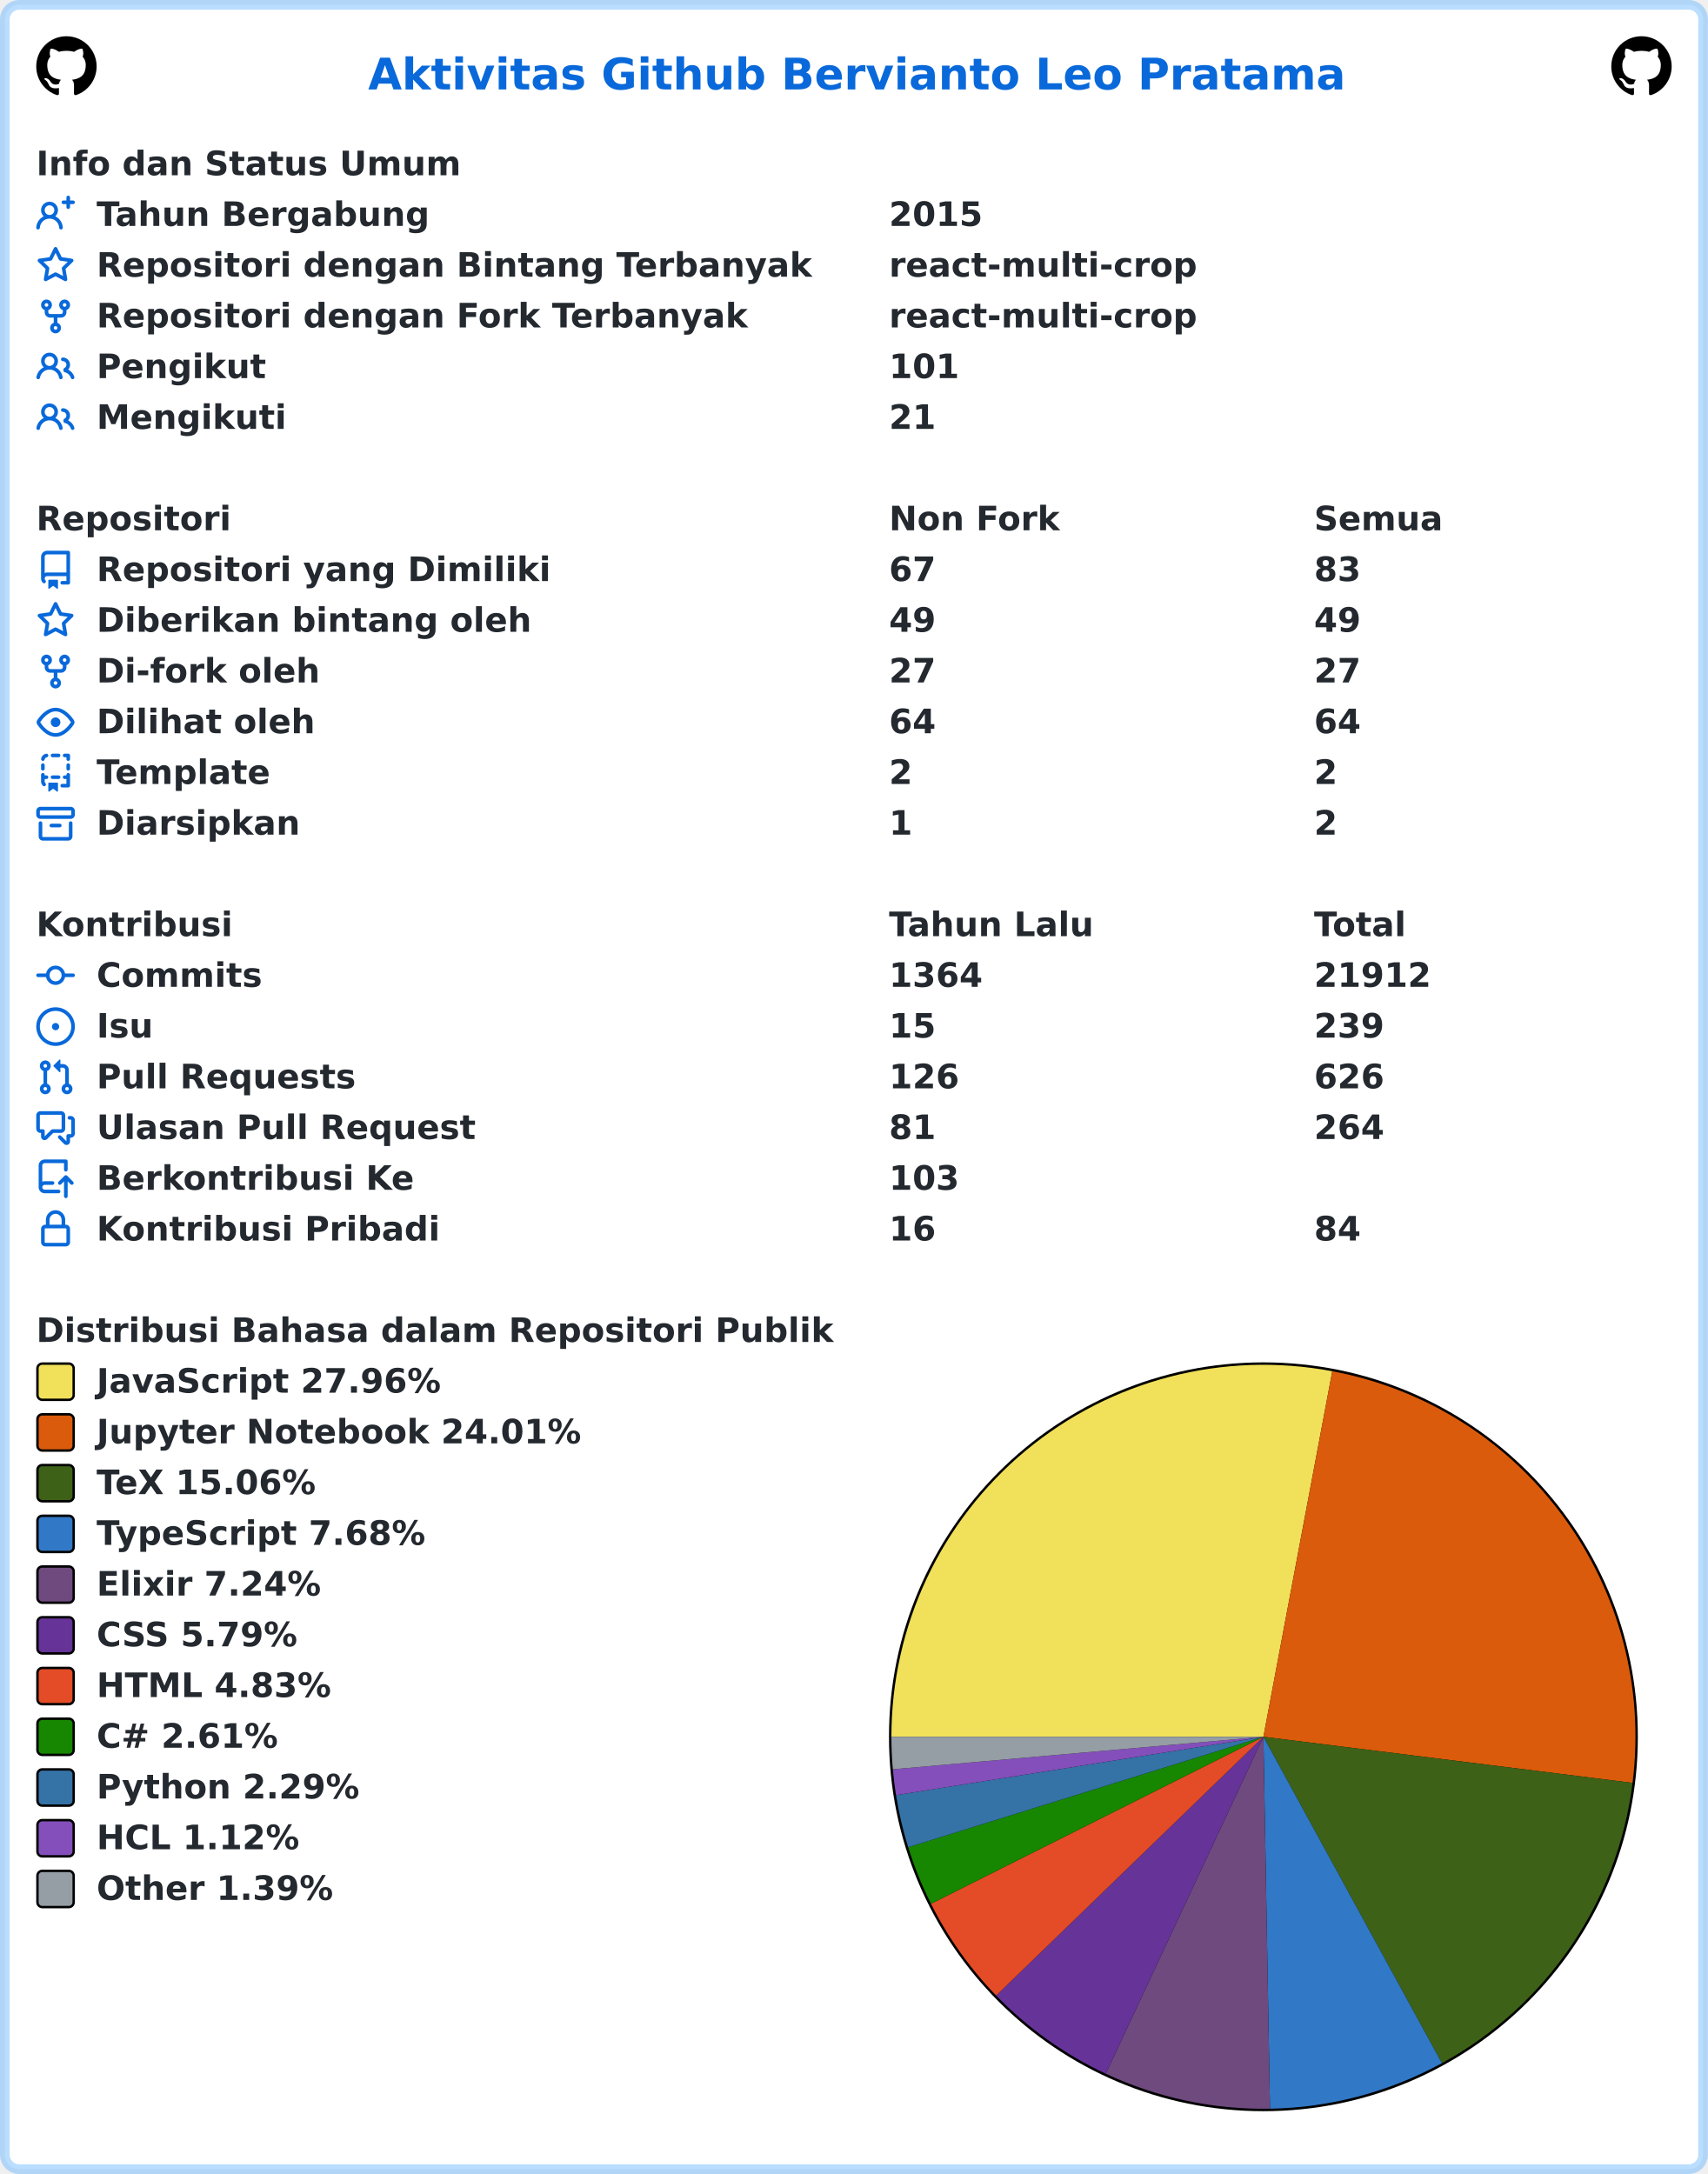
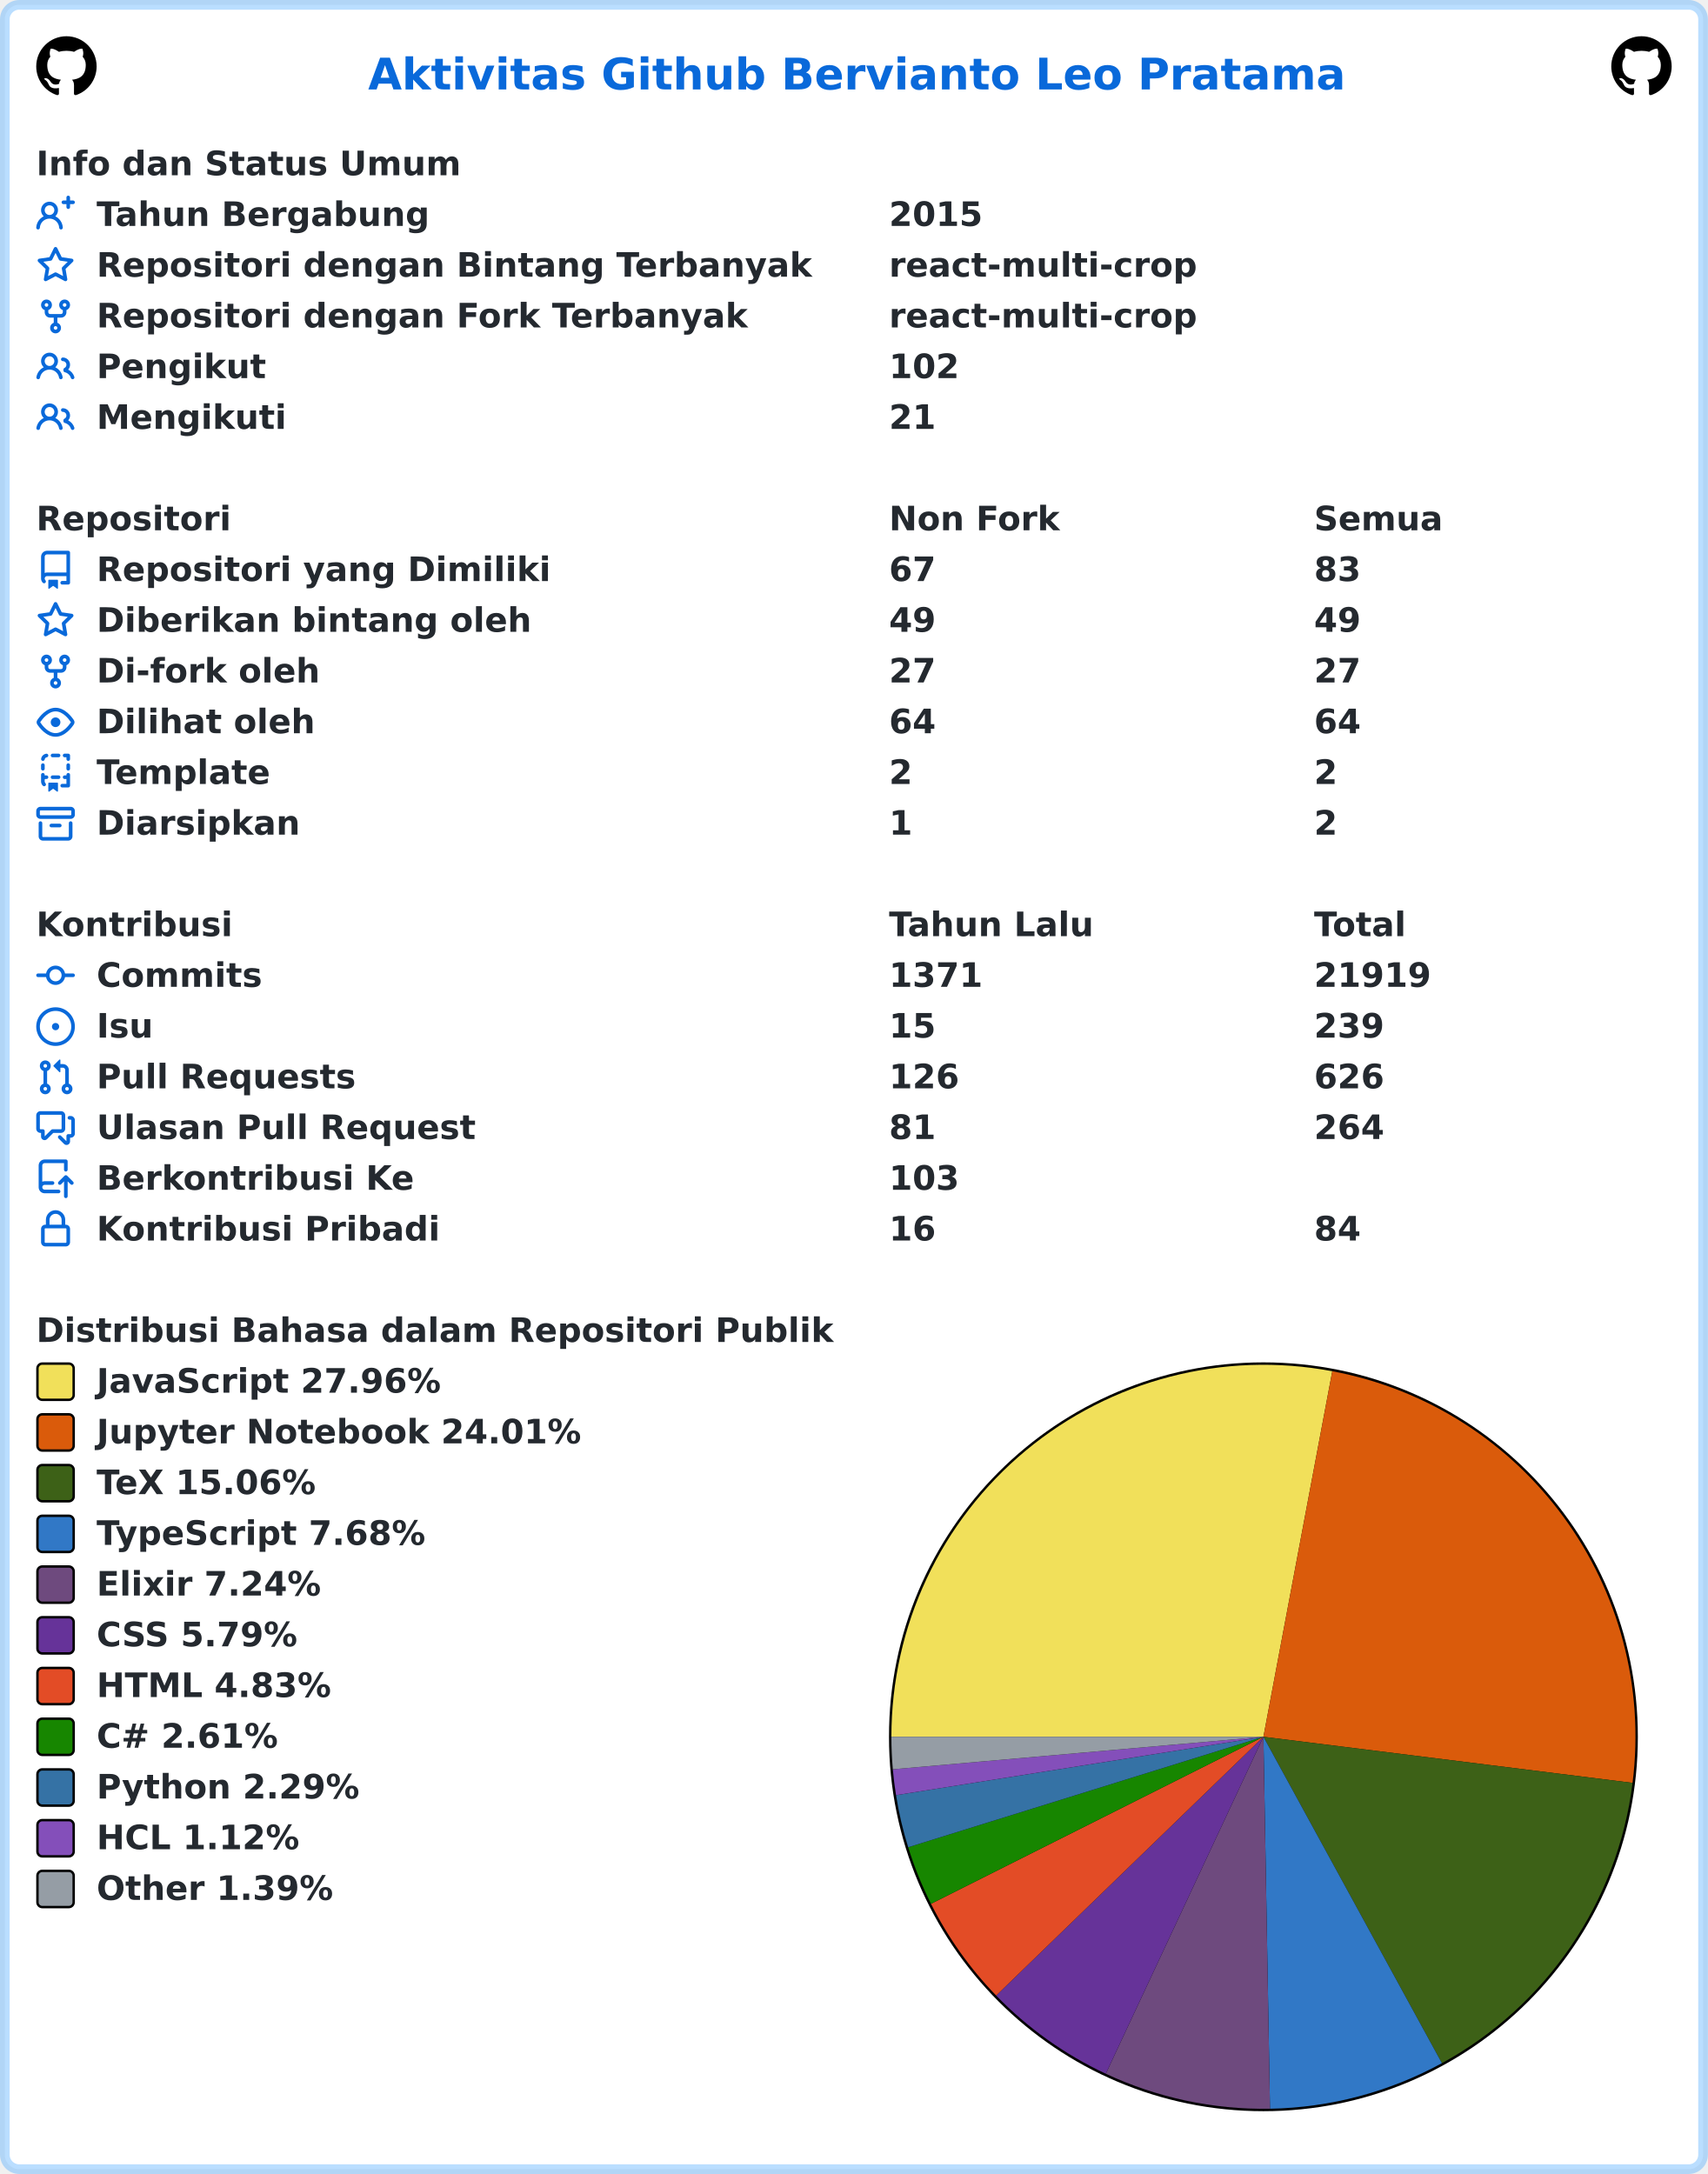
<svg xmlns="http://www.w3.org/2000/svg" width="707" height="900" viewBox="0 0 707 900" lang="id" xml:lang="id">
  <rect x="2" y="2" stroke-width="4" rx="6" width="703" height="896" stroke="rgba(84,174,255,0.4)" fill="#ffffff" />
  <g font-weight="600" font-size="110pt" font-family="Verdana,Geneva,DejaVu Sans,sans-serif" text-rendering="geometricPrecision">
    <text x="1239" y="301" lengthAdjust="spacingAndGlyphs" textLength="3261" transform="scale(0.123)" fill="#0969da">Aktivitas Github Bervianto Leo Pratama</text>
    <svg x="15" y="15" width="25" height="25" viewBox="0 0 16 16">
      <path fill="#000000" fill-rule="evenodd" d="M8 0C3.58 0 0 3.58 0 8c0 3.54 2.29 6.53 5.47 7.59.4.07.55-.17.55-.38 0-.19-.01-.82-.01-1.49-2.01.37-2.53-.49-2.69-.94-.09-.23-.48-.94-.82-1.13-.28-.15-.68-.52-.01-.53.63-.01 1.08.58 1.23.82.72 1.21 1.87.87 2.33.66.07-.52.28-.87.51-1.07-1.78-.2-3.64-.89-3.64-3.95 0-.87.31-1.59.82-2.15-.08-.2-.36-1.02.08-2.12 0 0 .67-.21 2.2.82.64-.18 1.32-.27 2-.27.68 0 1.36.09 2 .27 1.53-1.04 2.2-.82 2.2-.82.44 1.1.16 1.92.08 2.12.51.56.82 1.27.82 2.15 0 3.07-1.87 3.75-3.65 3.95.29.25.54.73.54 1.48 0 1.07-.01 1.93-.01 2.2 0 .21.15.46.55.38A8.013 8.013 0 0016 8c0-4.42-3.58-8-8-8z" />
    </svg>
    <svg x="667" y="15" width="25" height="25" viewBox="0 0 16 16">
      <path fill="#000000" fill-rule="evenodd" d="M8 0C3.58 0 0 3.58 0 8c0 3.54 2.29 6.53 5.47 7.59.4.07.55-.17.55-.38 0-.19-.01-.82-.01-1.49-2.01.37-2.53-.49-2.69-.94-.09-.23-.48-.94-.82-1.13-.28-.15-.68-.52-.01-.53.63-.01 1.08.58 1.23.82.72 1.21 1.87.87 2.33.66.07-.52.28-.87.51-1.07-1.78-.2-3.64-.89-3.64-3.95 0-.87.31-1.59.82-2.15-.08-.2-.36-1.02.08-2.12 0 0 .67-.21 2.2.82.64-.18 1.32-.27 2-.27.68 0 1.36.09 2 .27 1.53-1.04 2.2-.82 2.2-.82.44 1.1.16 1.92.08 2.12.51.56.82 1.27.82 2.15 0 3.07-1.87 3.75-3.65 3.95.29.25.54.73.54 1.48 0 1.07-.01 1.93-.01 2.2 0 .21.15.46.55.38A8.013 8.013 0 0016 8c0-4.42-3.58-8-8-8z" />
    </svg>
    <g transform="translate(0, 60)" fill="#24292f">
      <g transform="translate(15, 0)">
        <g transform="scale(0.095)">
          <text x="0" y="132" textLength="1852" lengthAdjust="spacingAndGlyphs">Info dan Status Umum</text>
        </g>
      </g>
      <g transform="translate(15, 21)">
        <path fill="#0969da" fill-rule="evenodd" d="M13.25 0a.75.75 0 01.75.75V2h1.25a.75.75 0 010 1.5H14v1.25a.75.75 0 01-1.5 0V3.5h-1.25a.75.75 0 010-1.5h1.25V.75a.75.75 0 01.75-.75zM5.5 4a2 2 0 100 4 2 2 0 000-4zm2.4 4.548a3.5 3.5 0 10-4.799 0 5.527 5.527 0 00-3.1 4.66.75.75 0 101.498.085A4.01 4.01 0 015.5 9.5a4.01 4.01 0 014.001 3.793.75.75 0 101.498-.086 5.527 5.527 0 00-3.1-4.659z" />
        <g transform="scale(0.095)">
          <text lengthAdjust="spacingAndGlyphs" textLength="1478" x="263" y="132">Tahun Bergabung</text>
          <text lengthAdjust="spacingAndGlyphs" textLength="420" x="3716" y="132">2015</text>
        </g>
      </g>
      <g transform="translate(15, 42)">
        <path fill="#0969da" fill-rule="evenodd" d="M8 .25a.75.75 0 01.673.418l1.882 3.815 4.21.612a.75.75 0 01.416 1.279l-3.046 2.97.719 4.192a.75.75 0 01-1.088.791L8 12.347l-3.766 1.98a.75.75 0 01-1.088-.79l.72-4.194L.818 6.374a.75.75 0 01.416-1.28l4.21-.611L7.327.668A.75.75 0 018 .25zm0 2.445L6.615 5.5a.75.75 0 01-.564.41l-3.097.45 2.24 2.184a.75.75 0 01.216.664l-.528 3.084 2.769-1.456a.75.75 0 01.698 0l2.77 1.456-.53-3.084a.75.75 0 01.216-.664l2.24-2.183-3.096-.45a.75.75 0 01-.564-.41L8 2.694v.001z" />
        <g transform="scale(0.095)">
          <text lengthAdjust="spacingAndGlyphs" textLength="3126" x="263" y="132">Repositori dengan Bintang Terbanyak</text>
          <text lengthAdjust="spacingAndGlyphs" textLength="1330" x="3716" y="132">react-multi-crop</text>
        </g>
      </g>
      <g transform="translate(15, 63)">
        <path fill="#0969da" fill-rule="evenodd" d="M5 3.25a.75.75 0 11-1.5 0 .75.75 0 011.5 0zm0 2.122a2.25 2.25 0 10-1.5 0v.878A2.25 2.25 0 005.75 8.5h1.5v2.128a2.251 2.251 0 101.5 0V8.5h1.5a2.25 2.25 0 002.25-2.25v-.878a2.25 2.25 0 10-1.5 0v.878a.75.75 0 01-.75.75h-4.5A.75.75 0 015 6.25v-.878zm3.75 7.378a.75.75 0 11-1.5 0 .75.75 0 011.5 0zm3-8.75a.75.75 0 100-1.5.75.75 0 000 1.5z" />
        <g transform="scale(0.095)">
          <text lengthAdjust="spacingAndGlyphs" textLength="2846" x="263" y="132">Repositori dengan Fork Terbanyak</text>
          <text lengthAdjust="spacingAndGlyphs" textLength="1330" x="3716" y="132">react-multi-crop</text>
        </g>
      </g>
      <g transform="translate(15, 84)">
        <path fill="#0969da" fill-rule="evenodd" d="M5.5 3.5a2 2 0 100 4 2 2 0 000-4zM2 5.5a3.5 3.5 0 115.898 2.549 5.507 5.507 0 013.034 4.084.75.75 0 11-1.482.235 4.001 4.001 0 00-7.9 0 .75.75 0 01-1.482-.236A5.507 5.507 0 013.102 8.05 3.49 3.49 0 012 5.5zM11 4a.75.75 0 100 1.5 1.5 1.5 0 01.666 2.844.75.75 0 00-.416.672v.352a.75.75 0 00.574.73c1.2.289 2.162 1.2 2.522 2.372a.75.75 0 101.434-.44 5.01 5.01 0 00-2.56-3.012A3 3 0 0011 4z" />
        <g transform="scale(0.095)">
          <text lengthAdjust="spacingAndGlyphs" textLength="723" x="263" y="132">Pengikut</text>
-           <text lengthAdjust="spacingAndGlyphs" textLength="315" x="3716" y="132">101</text>
+           <text lengthAdjust="spacingAndGlyphs" textLength="315" x="3716" y="132">102</text>
        </g>
      </g>
      <g transform="translate(15, 105)">
        <path fill="#0969da" fill-rule="evenodd" d="M5.5 3.5a2 2 0 100 4 2 2 0 000-4zM2 5.5a3.5 3.5 0 115.898 2.549 5.507 5.507 0 013.034 4.084.75.75 0 11-1.482.235 4.001 4.001 0 00-7.9 0 .75.75 0 01-1.482-.236A5.507 5.507 0 013.102 8.05 3.49 3.49 0 012 5.5zM11 4a.75.75 0 100 1.5 1.5 1.5 0 01.666 2.844.75.75 0 00-.416.672v.352a.75.75 0 00.574.73c1.2.289 2.162 1.2 2.522 2.372a.75.75 0 101.434-.44 5.01 5.01 0 00-2.56-3.012A3 3 0 0011 4z" />
        <g transform="scale(0.095)">
          <text lengthAdjust="spacingAndGlyphs" textLength="813" x="263" y="132">Mengikuti</text>
          <text lengthAdjust="spacingAndGlyphs" textLength="210" x="3716" y="132">21</text>
        </g>
      </g>
    </g>
    <g transform="translate(0, 207)" fill="#24292f">
      <g transform="translate(15, 0)">
        <g transform="scale(0.095)">
          <text x="0" y="132" textLength="832" lengthAdjust="spacingAndGlyphs">Repositori</text>
          <text x="3716" y="132" textLength="740" lengthAdjust="spacingAndGlyphs">Non Fork</text>
          <text x="5568" y="132" textLength="573" lengthAdjust="spacingAndGlyphs">Semua</text>
        </g>
      </g>
      <g transform="translate(15, 21)">
        <path fill="#0969da" fill-rule="evenodd" d="M2 2.5A2.5 2.5 0 014.5 0h8.75a.75.75 0 01.75.75v12.5a.75.75 0 01-.75.75h-2.5a.75.75 0 110-1.5h1.75v-2h-8a1 1 0 00-.714 1.7.75.75 0 01-1.072 1.05A2.495 2.495 0 012 11.5v-9zm10.5-1V9h-8c-.356 0-.694.074-1 .208V2.5a1 1 0 011-1h8zM5 12.25v3.25a.25.25 0 00.4.2l1.45-1.087a.25.25 0 01.3 0L8.6 15.7a.25.25 0 00.4-.2v-3.25a.25.25 0 00-.25-.25h-3.5a.25.25 0 00-.25.25z" />
        <g transform="scale(0.095)">
          <text lengthAdjust="spacingAndGlyphs" textLength="1962" x="263" y="132">Repositori yang Dimiliki</text>
          <text lengthAdjust="spacingAndGlyphs" textLength="210" x="3716" y="132">67</text>
          <text lengthAdjust="spacingAndGlyphs" textLength="210" x="5568" y="132">83</text>
        </g>
      </g>
      <g transform="translate(15, 42)">
        <path fill="#0969da" fill-rule="evenodd" d="M8 .25a.75.75 0 01.673.418l1.882 3.815 4.21.612a.75.75 0 01.416 1.279l-3.046 2.97.719 4.192a.75.75 0 01-1.088.791L8 12.347l-3.766 1.98a.75.75 0 01-1.088-.79l.72-4.194L.818 6.374a.75.75 0 01.416-1.28l4.21-.611L7.327.668A.75.75 0 018 .25zm0 2.445L6.615 5.5a.75.75 0 01-.564.41l-3.097.45 2.24 2.184a.75.75 0 01.216.664l-.528 3.084 2.769-1.456a.75.75 0 01.698 0l2.77 1.456-.53-3.084a.75.75 0 01.216-.664l2.24-2.183-3.096-.45a.75.75 0 01-.564-.41L8 2.694v.001z" />
        <g transform="scale(0.095)">
          <text lengthAdjust="spacingAndGlyphs" textLength="1887" x="263" y="132">Diberikan bintang oleh</text>
          <text lengthAdjust="spacingAndGlyphs" textLength="210" x="3716" y="132">49</text>
          <text lengthAdjust="spacingAndGlyphs" textLength="210" x="5568" y="132">49</text>
        </g>
      </g>
      <g transform="translate(15, 63)">
        <path fill="#0969da" fill-rule="evenodd" d="M5 3.25a.75.75 0 11-1.5 0 .75.75 0 011.5 0zm0 2.122a2.25 2.25 0 10-1.5 0v.878A2.25 2.25 0 005.75 8.5h1.5v2.128a2.251 2.251 0 101.5 0V8.5h1.5a2.25 2.25 0 002.25-2.25v-.878a2.25 2.25 0 10-1.5 0v.878a.75.75 0 01-.75.75h-4.5A.75.75 0 015 6.25v-.878zm3.75 7.378a.75.75 0 11-1.5 0 .75.75 0 011.5 0zm3-8.75a.75.75 0 100-1.5.75.75 0 000 1.5z" />
        <g transform="scale(0.095)">
          <text lengthAdjust="spacingAndGlyphs" textLength="963" x="263" y="132">Di-fork oleh</text>
          <text lengthAdjust="spacingAndGlyphs" textLength="210" x="3716" y="132">27</text>
          <text lengthAdjust="spacingAndGlyphs" textLength="210" x="5568" y="132">27</text>
        </g>
      </g>
      <g transform="translate(15, 84)">
        <path fill="#0969da" fill-rule="evenodd" d="M1.679 7.932c.412-.621 1.242-1.75 2.366-2.717C5.175 4.242 6.527 3.5 8 3.5c1.473 0 2.824.742 3.955 1.715 1.124.967 1.954 2.096 2.366 2.717a.119.119 0 010 .136c-.412.621-1.242 1.75-2.366 2.717C10.825 11.758 9.473 12.5 8 12.5c-1.473 0-2.824-.742-3.955-1.715C2.92 9.818 2.09 8.69 1.679 8.068a.119.119 0 010-.136zM8 2c-1.981 0-3.67.992-4.933 2.078C1.797 5.169.88 6.423.43 7.1a1.619 1.619 0 000 1.798c.45.678 1.367 1.932 2.637 3.024C4.329 13.008 6.019 14 8 14c1.981 0 3.67-.992 4.933-2.078 1.27-1.091 2.187-2.345 2.637-3.023a1.619 1.619 0 000-1.798c-.45-.678-1.367-1.932-2.637-3.023C11.671 2.992 9.981 2 8 2zm0 8a2 2 0 100-4 2 2 0 000 4z" />
        <g transform="scale(0.095)">
          <text lengthAdjust="spacingAndGlyphs" textLength="944" x="263" y="132">Dilihat oleh</text>
          <text lengthAdjust="spacingAndGlyphs" textLength="210" x="3716" y="132">64</text>
          <text lengthAdjust="spacingAndGlyphs" textLength="210" x="5568" y="132">64</text>
        </g>
      </g>
      <g transform="translate(15, 105)">
        <path fill="#0969da" fill-rule="evenodd" d="M6 .75A.75.75 0 016.75 0h2.5a.75.75 0 010 1.5h-2.5A.75.75 0 016 .75zm5 0a.75.75 0 01.75-.75h1.5a.75.75 0 01.75.75v1.5a.75.75 0 01-1.5 0V1.5h-.75A.75.75 0 0111 .75zM4.992.662a.75.75 0 01-.636.848c-.436.063-.783.41-.846.846a.75.75 0 01-1.485-.212A2.501 2.501 0 014.144.025a.75.75 0 01.848.637zM2.75 4a.75.75 0 01.75.75v1.5a.75.75 0 01-1.5 0v-1.5A.75.75 0 012.75 4zm10.5 0a.75.75 0 01.75.75v1.5a.75.75 0 01-1.5 0v-1.5a.75.75 0 01.75-.75zM2.75 8a.75.75 0 01.75.75v.268A1.72 1.72 0 013.75 9h.5a.75.75 0 010 1.5h-.5a.25.25 0 00-.25.25v.75c0 .28.114.532.3.714a.75.75 0 01-1.05 1.072A2.495 2.495 0 012 11.5V8.75A.75.75 0 012.75 8zm10.5 0a.75.75 0 01.75.75v4.5a.75.75 0 01-.75.75h-2.5a.75.75 0 010-1.5h1.75v-2h-.75a.75.75 0 010-1.5h.75v-.25a.75.75 0 01.75-.75zM6 9.75A.75.75 0 016.75 9h2.5a.75.75 0 010 1.5h-2.5A.75.75 0 016 9.75zm-1 2.5v3.25a.25.25 0 00.4.2l1.45-1.087a.25.25 0 01.3 0L8.6 15.7a.25.25 0 00.4-.2v-3.25a.25.25 0 00-.25-.25h-3.5a.25.25 0 00-.25.25z" />
        <g transform="scale(0.095)">
          <text lengthAdjust="spacingAndGlyphs" textLength="783" x="263" y="132">Template</text>
          <text lengthAdjust="spacingAndGlyphs" textLength="105" x="3716" y="132">2</text>
          <text lengthAdjust="spacingAndGlyphs" textLength="105" x="5568" y="132">2</text>
        </g>
      </g>
      <g transform="translate(15, 126)">
        <path fill="#0969da" fill-rule="evenodd" d="M1.75 2.5a.25.25 0 00-.25.25v1.5c0 .138.112.25.25.25h12.5a.25.25 0 00.25-.25v-1.5a.25.25 0 00-.25-.25H1.75zM0 2.75C0 1.784.784 1 1.75 1h12.5c.966 0 1.75.784 1.75 1.75v1.5A1.75 1.75 0 0114.25 6H1.75A1.75 1.75 0 010 4.25v-1.5zM1.75 7a.75.75 0 01.75.75v5.5c0 .138.112.25.25.25h10.5a.25.25 0 00.25-.25v-5.5a.75.75 0 111.5 0v5.5A1.75 1.75 0 0113.25 15H2.75A1.75 1.75 0 011 13.25v-5.5A.75.75 0 011.75 7zm4.5 1a.75.75 0 000 1.5h3.5a.75.75 0 100-1.5h-3.5z" />
        <g transform="scale(0.095)">
          <text lengthAdjust="spacingAndGlyphs" textLength="880" x="263" y="132">Diarsipkan</text>
          <text lengthAdjust="spacingAndGlyphs" textLength="105" x="3716" y="132">1</text>
          <text lengthAdjust="spacingAndGlyphs" textLength="105" x="5568" y="132">2</text>
        </g>
      </g>
    </g>
    <g transform="translate(0, 375)" fill="#24292f">
      <g transform="translate(15, 0)">
        <g transform="scale(0.095)">
          <text x="0" y="132" textLength="834" lengthAdjust="spacingAndGlyphs">Kontribusi</text>
          <text x="3716" y="132" textLength="914" lengthAdjust="spacingAndGlyphs">Tahun Lalu</text>
          <text x="5568" y="132" textLength="414" lengthAdjust="spacingAndGlyphs">Total</text>
        </g>
      </g>
      <g transform="translate(15, 21)">
        <path fill="#0969da" fill-rule="evenodd" d="M10.5 7.75a2.5 2.5 0 11-5 0 2.5 2.5 0 015 0zm1.43.75a4.002 4.002 0 01-7.86 0H.75a.75.75 0 110-1.5h3.32a4.001 4.001 0 017.86 0h3.32a.75.75 0 110 1.5h-3.32z" />
        <g transform="scale(0.095)">
          <text lengthAdjust="spacingAndGlyphs" textLength="734" x="263" y="132">Commits</text>
-           <text lengthAdjust="spacingAndGlyphs" textLength="420" x="3716" y="132">1364</text>
-           <text lengthAdjust="spacingAndGlyphs" textLength="525" x="5568" y="132">21912</text>
+           <text lengthAdjust="spacingAndGlyphs" textLength="420" x="3716" y="132">1371</text>
+           <text lengthAdjust="spacingAndGlyphs" textLength="525" x="5568" y="132">21919</text>
        </g>
      </g>
      <g transform="translate(15, 42)">
        <path fill="#0969da" d="M8 9.5a1.5 1.5 0 100-3 1.5 1.5 0 000 3z" />
        <path fill="#0969da" fill-rule="evenodd" d="M8 0a8 8 0 100 16A8 8 0 008 0zM1.5 8a6.5 6.5 0 1113 0 6.5 6.5 0 01-13 0z" />
        <g transform="scale(0.095)">
          <text lengthAdjust="spacingAndGlyphs" textLength="238" x="263" y="132">Isu</text>
          <text lengthAdjust="spacingAndGlyphs" textLength="210" x="3716" y="132">15</text>
          <text lengthAdjust="spacingAndGlyphs" textLength="315" x="5568" y="132">239</text>
        </g>
      </g>
      <g transform="translate(15, 63)">
        <path fill="#0969da" fill-rule="evenodd" d="M7.177 3.073L9.573.677A.25.25 0 0110 .854v4.792a.25.25 0 01-.427.177L7.177 3.427a.25.25 0 010-.354zM3.75 2.5a.75.75 0 100 1.5.75.75 0 000-1.5zm-2.25.75a2.25 2.25 0 113 2.122v5.256a2.251 2.251 0 11-1.5 0V5.372A2.25 2.25 0 011.5 3.25zM11 2.5h-1V4h1a1 1 0 011 1v5.628a2.251 2.251 0 101.5 0V5A2.5 2.5 0 0011 2.5zm1 10.25a.75.75 0 111.5 0 .75.75 0 01-1.5 0zM3.75 12a.75.75 0 100 1.5.75.75 0 000-1.5z" />
        <g transform="scale(0.095)">
          <text lengthAdjust="spacingAndGlyphs" textLength="1113" x="263" y="132">Pull Requests</text>
          <text lengthAdjust="spacingAndGlyphs" textLength="315" x="3716" y="132">126</text>
          <text lengthAdjust="spacingAndGlyphs" textLength="315" x="5568" y="132">626</text>
        </g>
      </g>
      <g transform="translate(15, 84)">
        <path fill="#0969da" fill-rule="evenodd" d="M1.5 2.75a.25.25 0 01.25-.25h8.5a.25.25 0 01.25.25v5.5a.25.25 0 01-.25.25h-3.5a.75.75 0 00-.53.22L3.5 11.44V9.25a.75.75 0 00-.75-.75h-1a.25.25 0 01-.25-.25v-5.5zM1.75 1A1.75 1.75 0 000 2.75v5.5C0 9.216.784 10 1.75 10H2v1.543a1.457 1.457 0 002.487 1.03L7.061 10h3.189A1.75 1.75 0 0012 8.25v-5.5A1.75 1.75 0 0010.25 1h-8.5zM14.5 4.75a.25.25 0 00-.25-.25h-.5a.75.75 0 110-1.5h.5c.966 0 1.75.784 1.75 1.75v5.5A1.75 1.75 0 0114.25 12H14v1.543a1.457 1.457 0 01-2.487 1.03L9.22 12.28a.75.75 0 111.06-1.06l2.22 2.22v-2.19a.75.75 0 01.75-.75h1a.25.25 0 00.25-.25v-5.5z" />
        <g transform="scale(0.095)">
          <text lengthAdjust="spacingAndGlyphs" textLength="1640" x="263" y="132">Ulasan Pull Request</text>
          <text lengthAdjust="spacingAndGlyphs" textLength="210" x="3716" y="132">81</text>
          <text lengthAdjust="spacingAndGlyphs" textLength="315" x="5568" y="132">264</text>
        </g>
      </g>
      <g transform="translate(15, 105)">
        <path fill="#0969da" fill-rule="evenodd" d="M1 2.5A2.5 2.5 0 013.5 0h8.75a.75.75 0 01.75.75v3.5a.75.75 0 01-1.5 0V1.5h-8a1 1 0 00-1 1v6.708A2.492 2.492 0 013.5 9h3.25a.75.75 0 010 1.5H3.5a1 1 0 100 2h5.75a.75.75 0 010 1.5H3.5A2.5 2.5 0 011 11.5v-9zm13.23 7.79a.75.75 0 001.06-1.06l-2.505-2.505a.75.75 0 00-1.06 0L9.22 9.229a.75.75 0 001.06 1.061l1.225-1.224v6.184a.75.75 0 001.5 0V9.066l1.224 1.224z" />
        <g transform="scale(0.095)">
          <text lengthAdjust="spacingAndGlyphs" textLength="1366" x="263" y="132">Berkontribusi Ke</text>
          <text lengthAdjust="spacingAndGlyphs" textLength="315" x="3716" y="132">103</text>
        </g>
      </g>
      <g transform="translate(15, 126)">
        <path fill="#0969da" fill-rule="evenodd" d="M4 4v2h-.25A1.75 1.75 0 002 7.75v5.5c0 .966.784 1.75 1.75 1.75h8.5A1.75 1.75 0 0014 13.25v-5.5A1.75 1.75 0 0012.25 6H12V4a4 4 0 10-8 0zm6.5 2V4a2.5 2.5 0 00-5 0v2h5zM12 7.5h.25a.25.25 0 01.25.25v5.5a.25.25 0 01-.25.25h-8.5a.25.25 0 01-.25-.25v-5.5a.25.25 0 01.25-.25H12z" />
        <g transform="scale(0.095)">
          <text lengthAdjust="spacingAndGlyphs" textLength="1456" x="263" y="132">Kontribusi Pribadi</text>
          <text lengthAdjust="spacingAndGlyphs" textLength="210" x="3716" y="132">16</text>
          <text lengthAdjust="spacingAndGlyphs" textLength="210" x="5568" y="132">84</text>
        </g>
      </g>
    </g>
    <g transform="translate(0, 543)" fill="#24292f">
      <g transform="translate(15, 0)">
        <g transform="scale(0.095)">
          <text x="0" y="132" textLength="3438" lengthAdjust="spacingAndGlyphs">Distribusi Bahasa dalam Repositori Publik</text>
        </g>
      </g>
      <g transform="translate(368, 21)">
        <circle cx="155" cy="155" r="155" fill="#000000" />
      </g>
      <g transform="translate(369, 22)">
        <path fill-rule="evenodd" fill="#f1e05a" d="M 0.0,154 A 154 154 0 0 1 182.508 2.662 L 154,154 Z" />
        <path fill-rule="evenodd" fill="#DA5B0B" d="M 182.508,2.662 A 154 154 0 0 1 306.813 173.083 L 154,154 Z" />
        <path fill-rule="evenodd" fill="#3D6117" d="M 306.813,173.083 A 154 154 0 0 1 227.891 289.115 L 154,154 Z" />
        <path fill-rule="evenodd" fill="#3178c6" d="M 227.891,289.115 A 154 154 0 0 1 156.722 307.976 L 154,154 Z" />
        <path fill-rule="evenodd" fill="#6e4a7e" d="M 156.722,307.976 A 154 154 0 0 1 88.753 293.495 L 154,154 Z" />
        <path fill-rule="evenodd" fill="#663399" d="M 88.753,293.495 A 154 154 0 0 1 43.361 261.122 L 154,154 Z" />
        <path fill-rule="evenodd" fill="#e34c26" d="M 43.361,261.122 A 154 154 0 0 1 16.393 223.139 L 154,154 Z" />
        <path fill-rule="evenodd" fill="#178600" d="M 16.393,223.139 A 154 154 0 0 1 6.946 199.729 L 154,154 Z" />
        <path fill-rule="evenodd" fill="#3572A5" d="M 6.946,199.729 A 154 154 0 0 1 1.909 178.17 L 154,154 Z" />
        <path fill-rule="evenodd" fill="#844FBA" d="M 1.909,178.17 A 154 154 0 0 1 0.589 167.451 L 154,154 Z" />
        <path fill-rule="evenodd" fill="#959da5" d="M 0.589,167.451 A 154 154 0 0 1 0.0 154 L 154,154 Z" />
      </g>
      <g transform="translate(15, 21)">
        <rect x="0.5" y="0.5" rx="2" width="15" height="15" fill="#f1e05a" stroke-width="1" stroke="#000000" />
        <text transform="scale(0.095)" x="263" y="132" textLength="1516" lengthAdjust="spacingAndGlyphs">JavaScript 27.96%</text>
      </g>
      <g transform="translate(15, 42)">
        <rect x="0.5" y="0.5" rx="2" width="15" height="15" fill="#DA5B0B" stroke-width="1" stroke="#000000" />
        <text transform="scale(0.095)" x="263" y="132" textLength="2126" lengthAdjust="spacingAndGlyphs">Jupyter Notebook 24.01%</text>
      </g>
      <g transform="translate(15, 63)">
        <rect x="0.5" y="0.5" rx="2" width="15" height="15" fill="#3D6117" stroke-width="1" stroke="#000000" />
        <text transform="scale(0.095)" x="263" y="132" textLength="999" lengthAdjust="spacingAndGlyphs">TeX 15.06%</text>
      </g>
      <g transform="translate(15, 84)">
        <rect x="0.5" y="0.5" rx="2" width="15" height="15" fill="#3178c6" stroke-width="1" stroke="#000000" />
        <text transform="scale(0.095)" x="263" y="132" textLength="1462" lengthAdjust="spacingAndGlyphs">TypeScript 7.68%</text>
      </g>
      <g transform="translate(15, 105)">
        <rect x="0.5" y="0.5" rx="2" width="15" height="15" fill="#6e4a7e" stroke-width="1" stroke="#000000" />
        <text transform="scale(0.095)" x="263" y="132" textLength="987" lengthAdjust="spacingAndGlyphs">Elixir 7.24%</text>
      </g>
      <g transform="translate(15, 126)">
        <rect x="0.5" y="0.5" rx="2" width="15" height="15" fill="#663399" stroke-width="1" stroke="#000000" />
        <text transform="scale(0.095)" x="263" y="132" textLength="903" lengthAdjust="spacingAndGlyphs">CSS 5.79%</text>
      </g>
      <g transform="translate(15, 147)">
        <rect x="0.5" y="0.5" rx="2" width="15" height="15" fill="#e34c26" stroke-width="1" stroke="#000000" />
        <text transform="scale(0.095)" x="263" y="132" textLength="1036" lengthAdjust="spacingAndGlyphs">HTML 4.83%</text>
      </g>
      <g transform="translate(15, 168)">
        <rect x="0.5" y="0.5" rx="2" width="15" height="15" fill="#178600" stroke-width="1" stroke="#000000" />
        <text transform="scale(0.095)" x="263" y="132" textLength="831" lengthAdjust="spacingAndGlyphs">C# 2.61%</text>
      </g>
      <g transform="translate(15, 189)">
        <rect x="0.5" y="0.5" rx="2" width="15" height="15" fill="#3572A5" stroke-width="1" stroke="#000000" />
        <text transform="scale(0.095)" x="263" y="132" textLength="1149" lengthAdjust="spacingAndGlyphs">Python 2.29%</text>
      </g>
      <g transform="translate(15, 210)">
        <rect x="0.5" y="0.5" rx="2" width="15" height="15" fill="#844FBA" stroke-width="1" stroke="#000000" />
        <text transform="scale(0.095)" x="263" y="132" textLength="909" lengthAdjust="spacingAndGlyphs">HCL 1.12%</text>
      </g>
      <g transform="translate(15, 231)">
        <rect x="0.5" y="0.5" rx="2" width="15" height="15" fill="#959da5" stroke-width="1" stroke="#000000" />
        <text transform="scale(0.095)" x="263" y="132" textLength="1047" lengthAdjust="spacingAndGlyphs">Other 1.39%</text>
      </g>
    </g>
  </g>
</svg>
